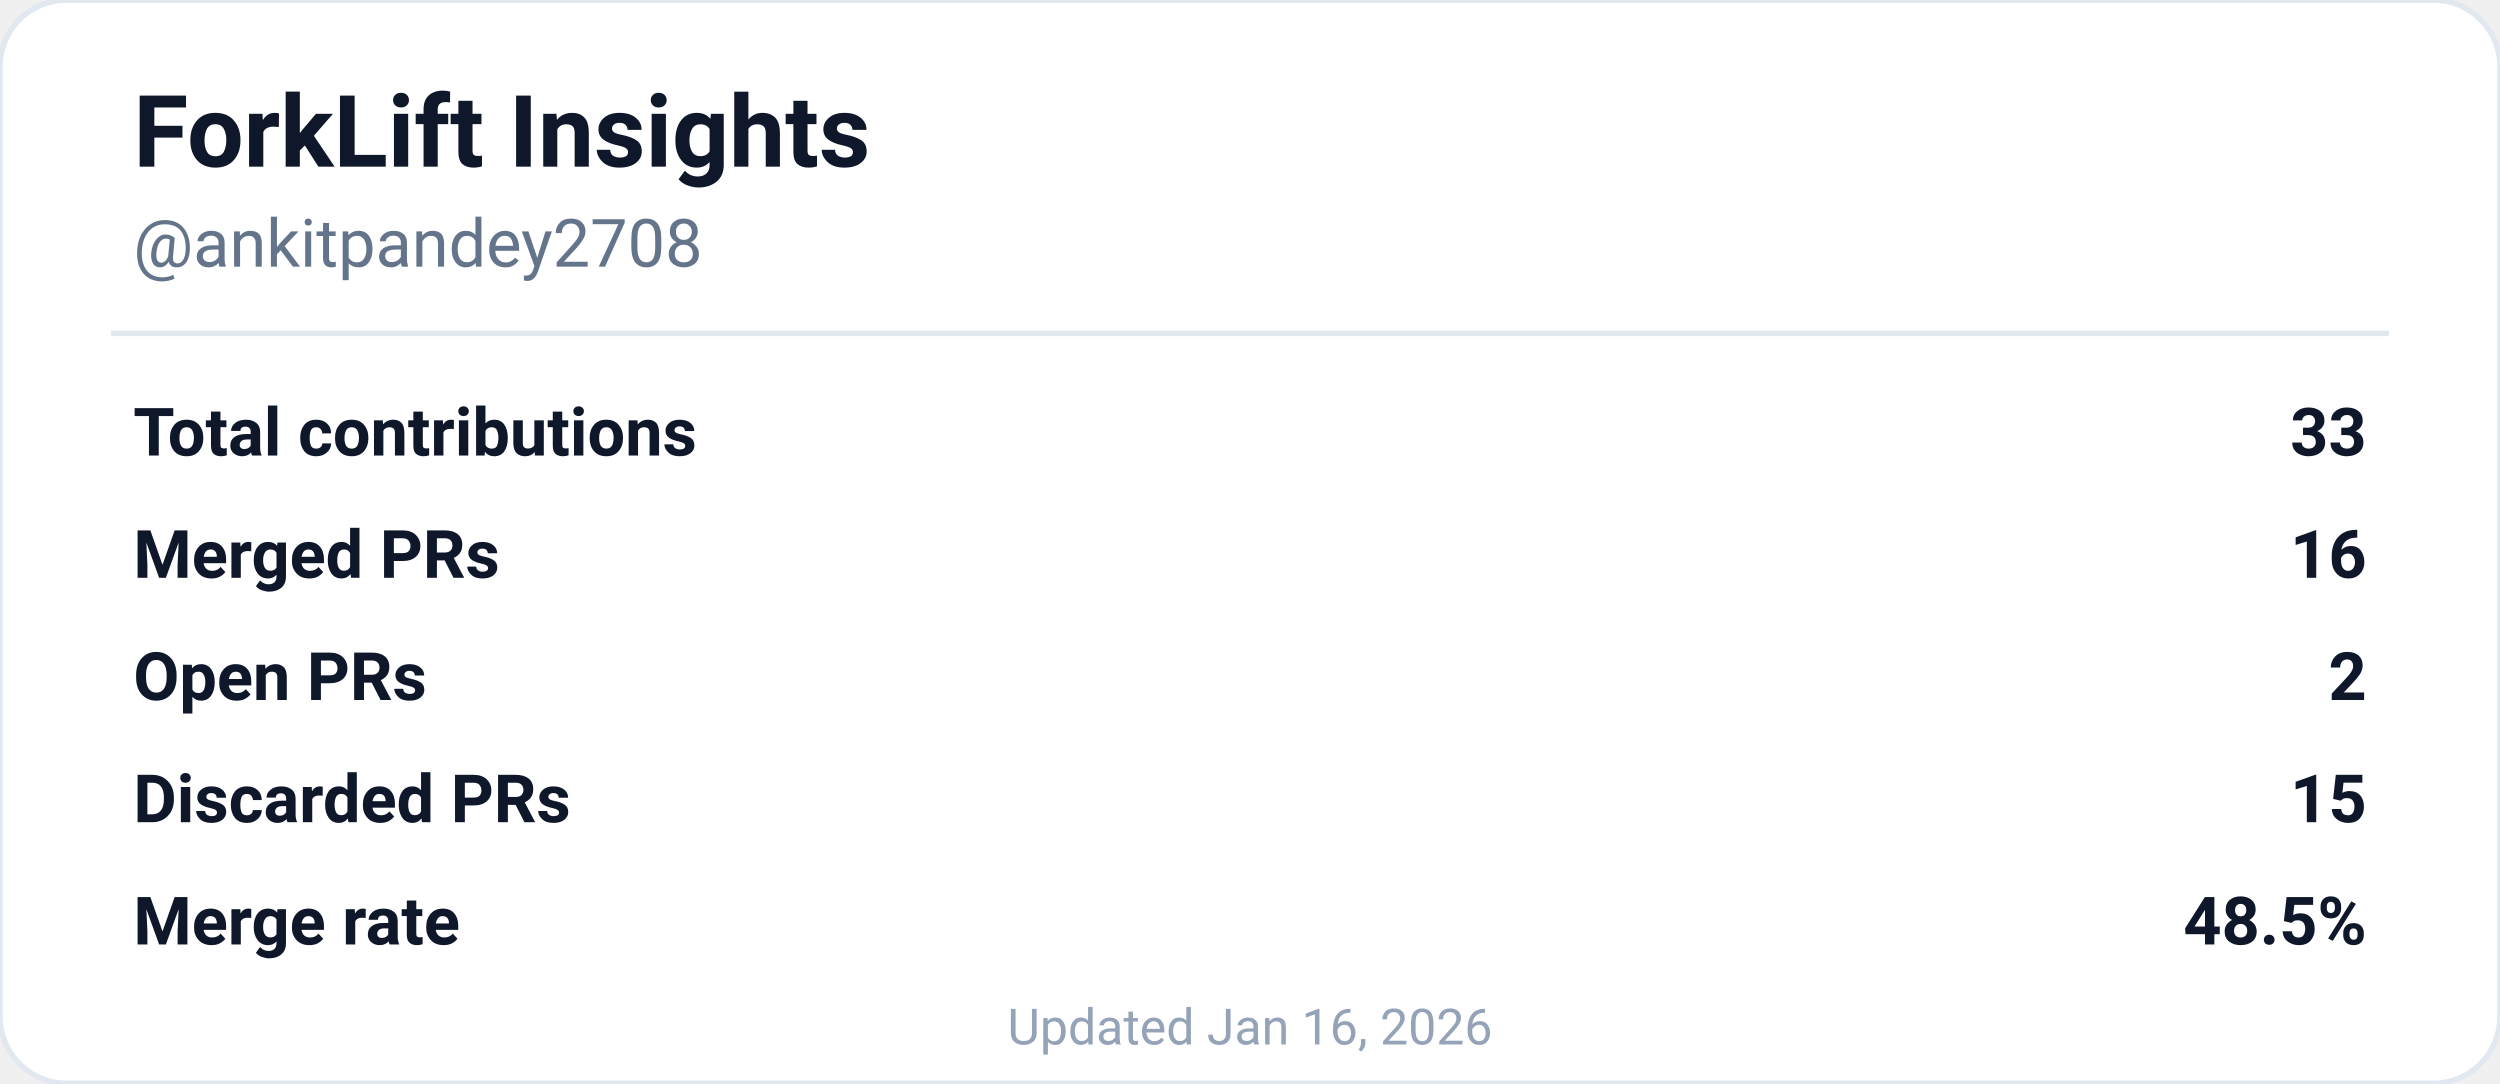
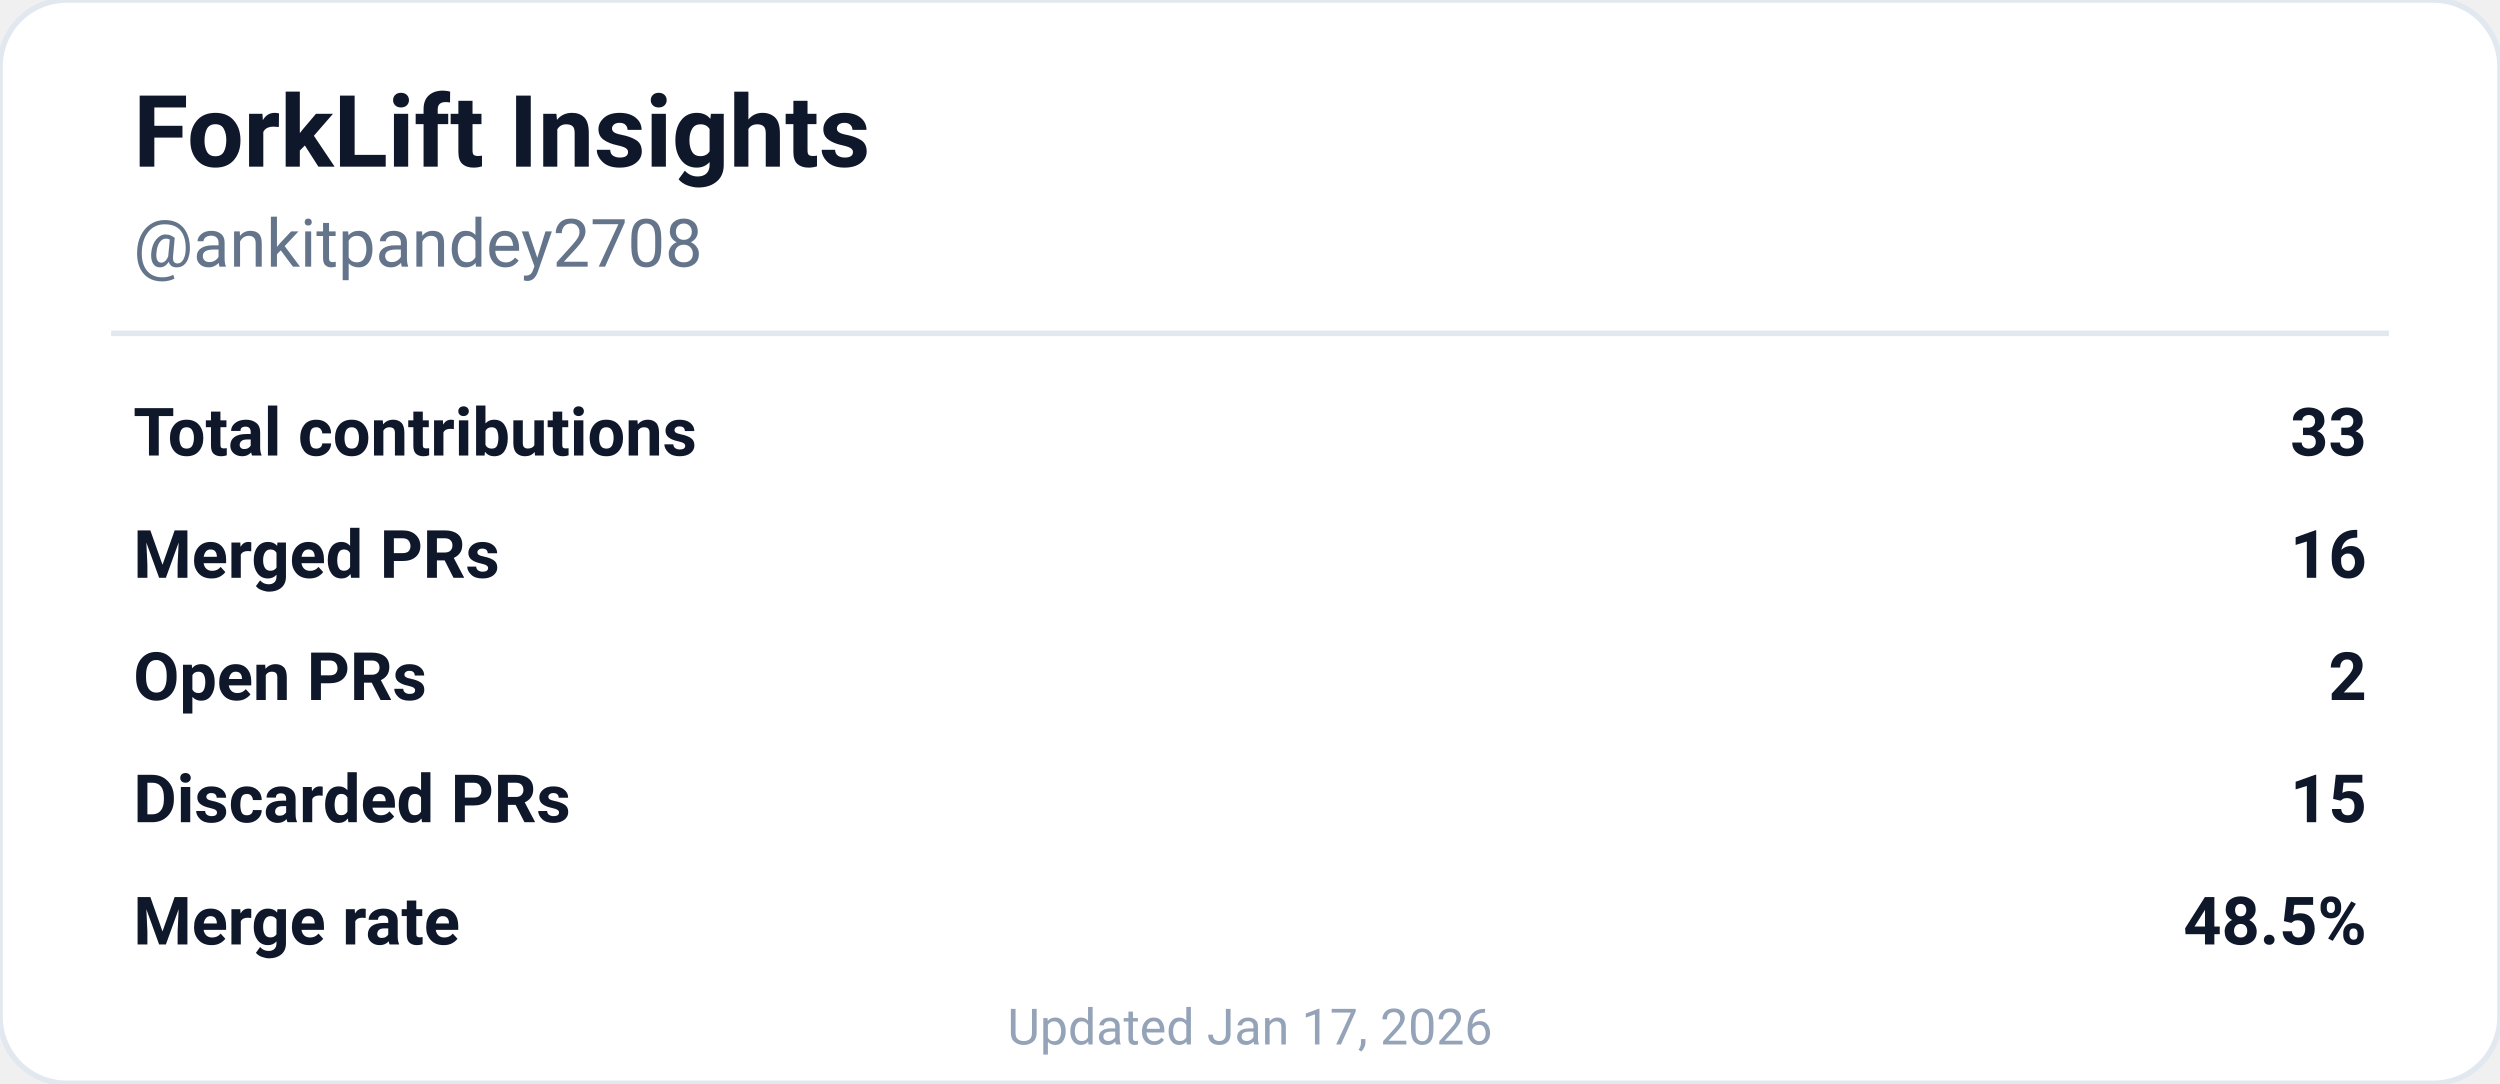
<svg xmlns="http://www.w3.org/2000/svg" width="450" height="195" viewBox="0 0 450 195" role="img" aria-labelledby="descId">
  <rect width="450" height="195" rx="12" fill="#ffffff" stroke="#e2e8f0" stroke-width="1" />
  <text x="24" y="30" font-family="'SF Pro Display', -apple-system, BlinkMacSystemFont, 'Segoe UI', Roboto, sans-serif" font-size="18" font-weight="700" fill="#0f172a">
    ForkLift Insights
  </text>
  <text x="24" y="48" font-family="'SF Pro Text', -apple-system, BlinkMacSystemFont, 'Segoe UI', Roboto, sans-serif" font-size="12" fill="#64748b">
    @ankitpandey2708
  </text>
  <line x1="20" y1="60" x2="430" y2="60" stroke="#e2e8f0" stroke-width="1" />
  <g font-family="'SF Pro Text', -apple-system, BlinkMacSystemFont, 'Segoe UI', Roboto, sans-serif" font-size="12" fill="#0f172a">
    <text x="24" y="82" font-weight="600">Total contributions</text>
    <text x="426" y="82" text-anchor="end" font-weight="700">33</text>
    <text x="24" y="104" font-weight="600">Merged PRs</text>
    <text x="426" y="104" text-anchor="end" font-weight="700">16</text>
    <text x="24" y="126" font-weight="600">Open PRs</text>
    <text x="426" y="126" text-anchor="end" font-weight="700">2</text>
    <text x="24" y="148" font-weight="600">Discarded PRs</text>
    <text x="426" y="148" text-anchor="end" font-weight="700">15</text>
    <text x="24" y="170" font-weight="600">Merge rate</text>
    <text x="426" y="170" text-anchor="end" font-weight="700">48.5%</text>
  </g>
  <text x="225" y="188" font-family="'SF Pro Text', -apple-system, BlinkMacSystemFont, 'Segoe UI', Roboto, sans-serif" font-size="9" fill="#94a3b8" text-anchor="middle">
-     Updated Jan 16, 2026
+     Updated Jan 17, 2026
  </text>
</svg>
